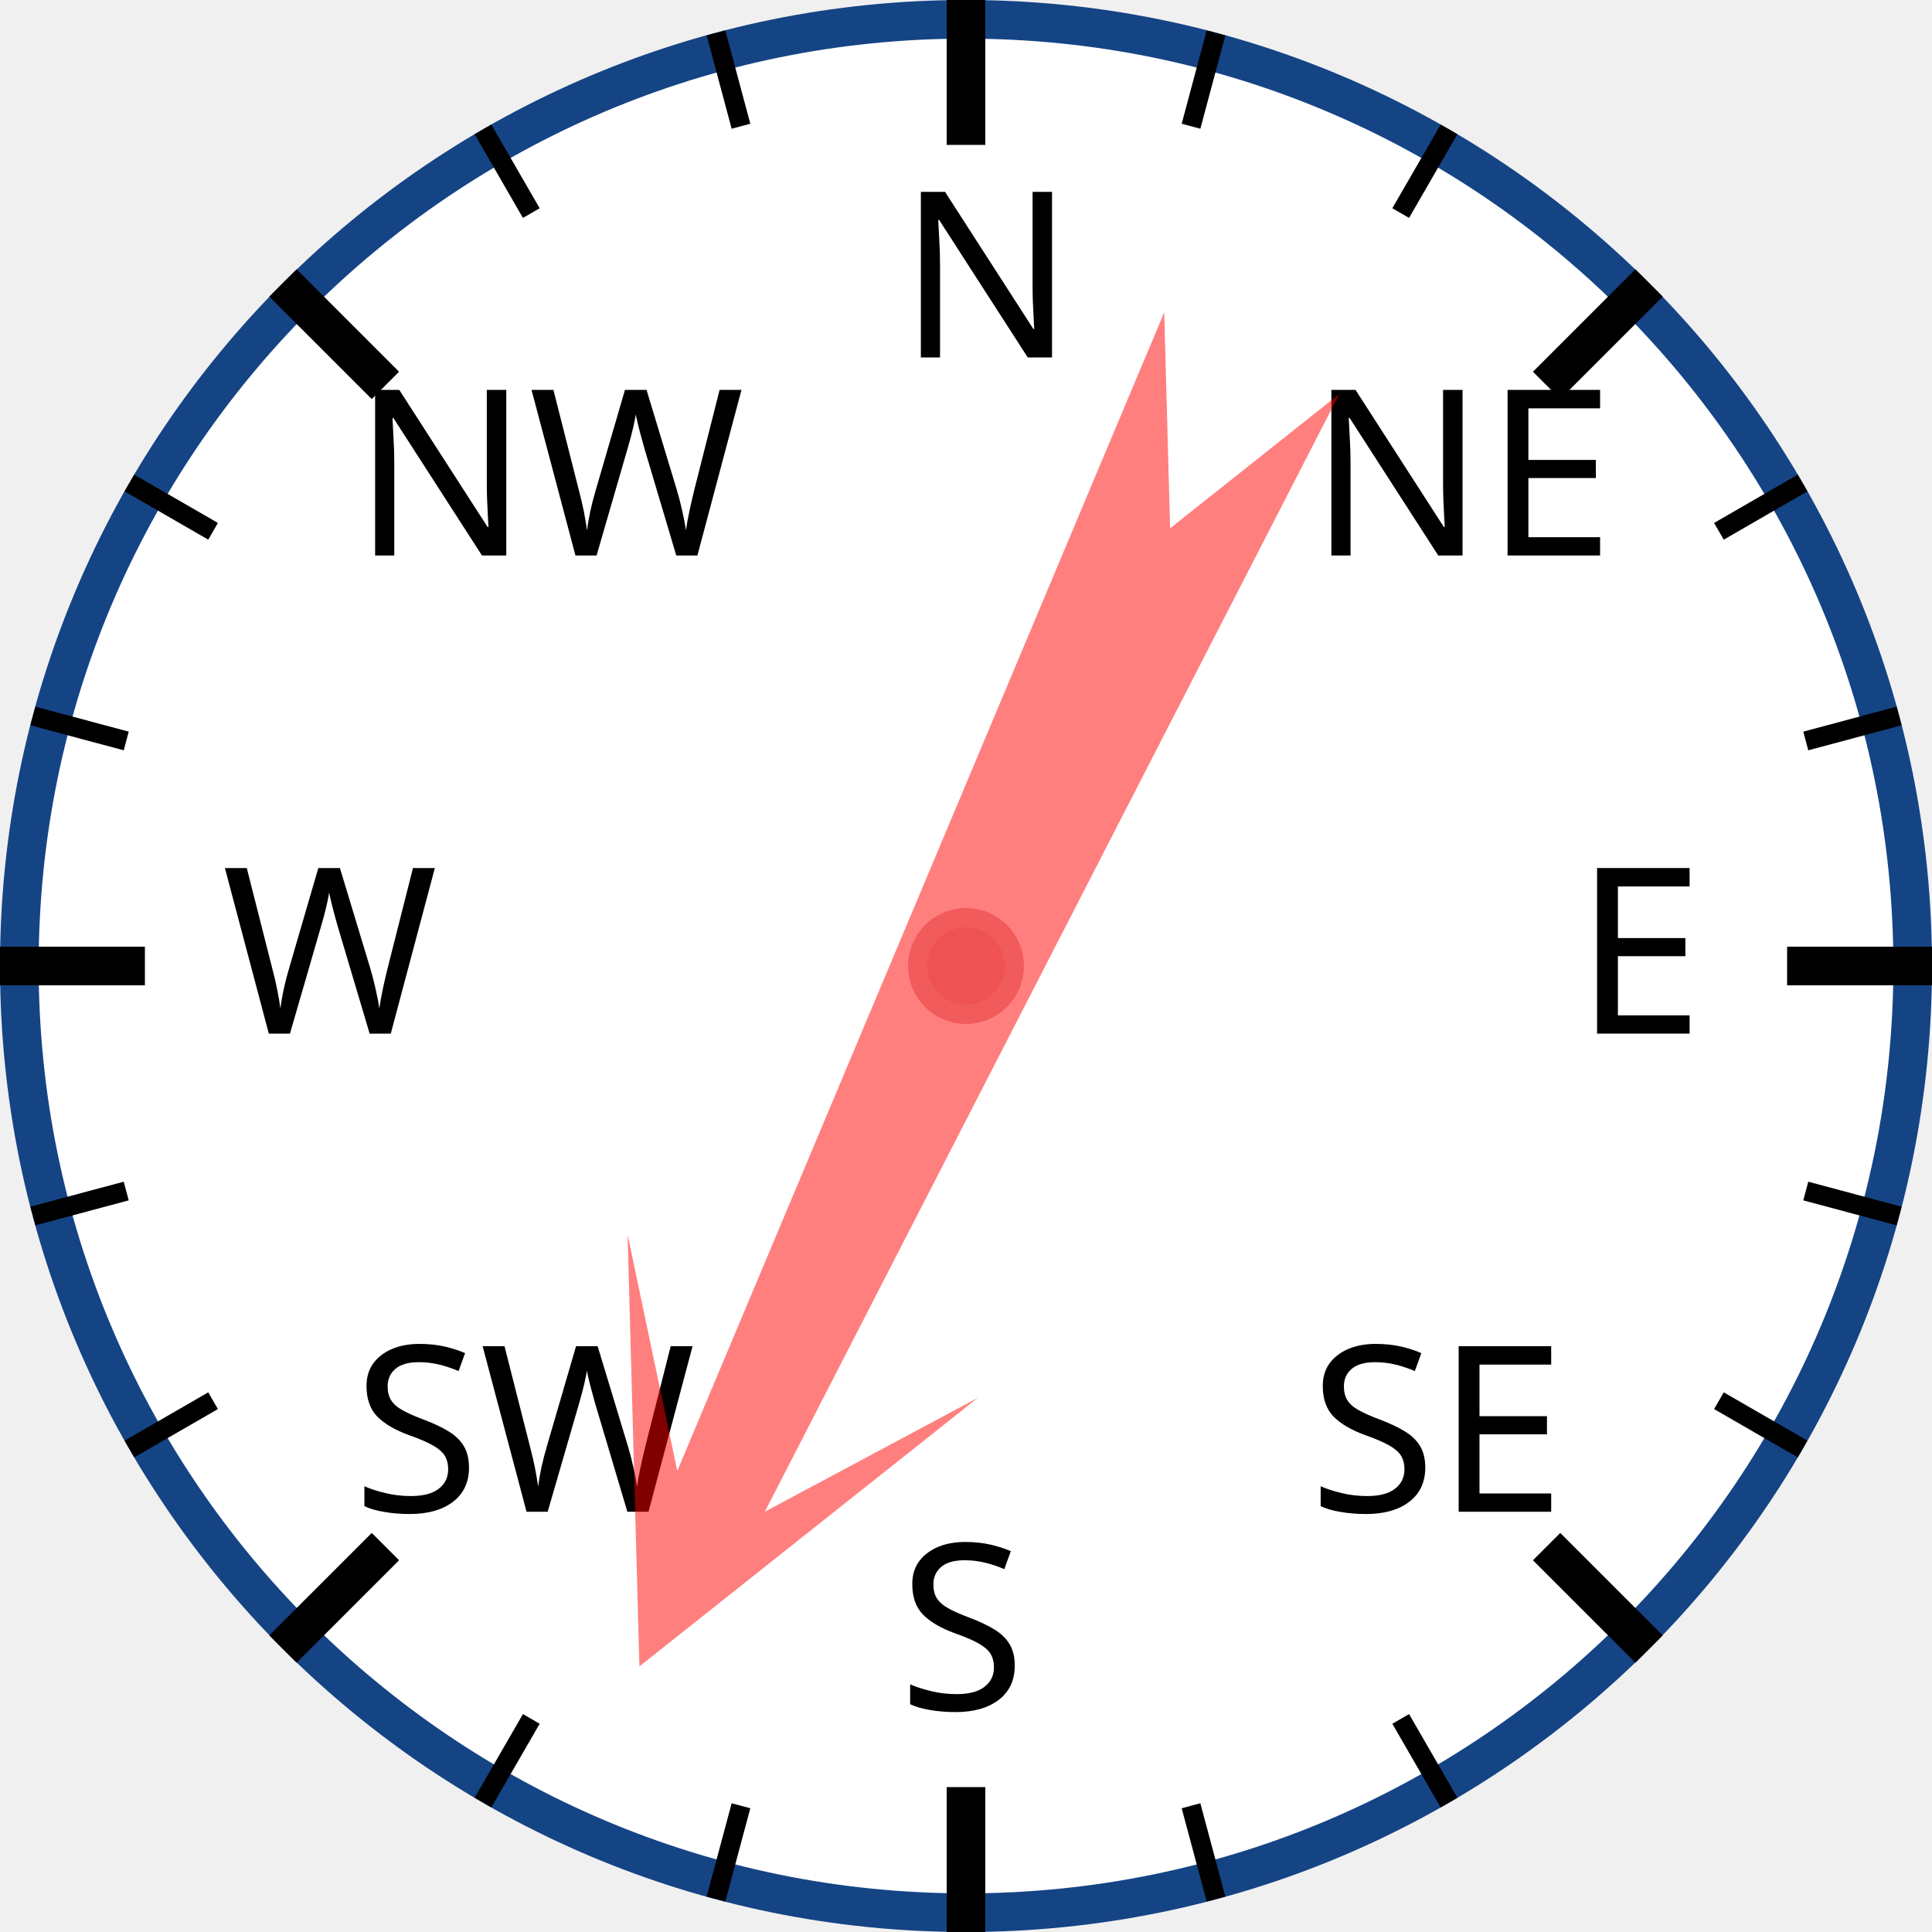
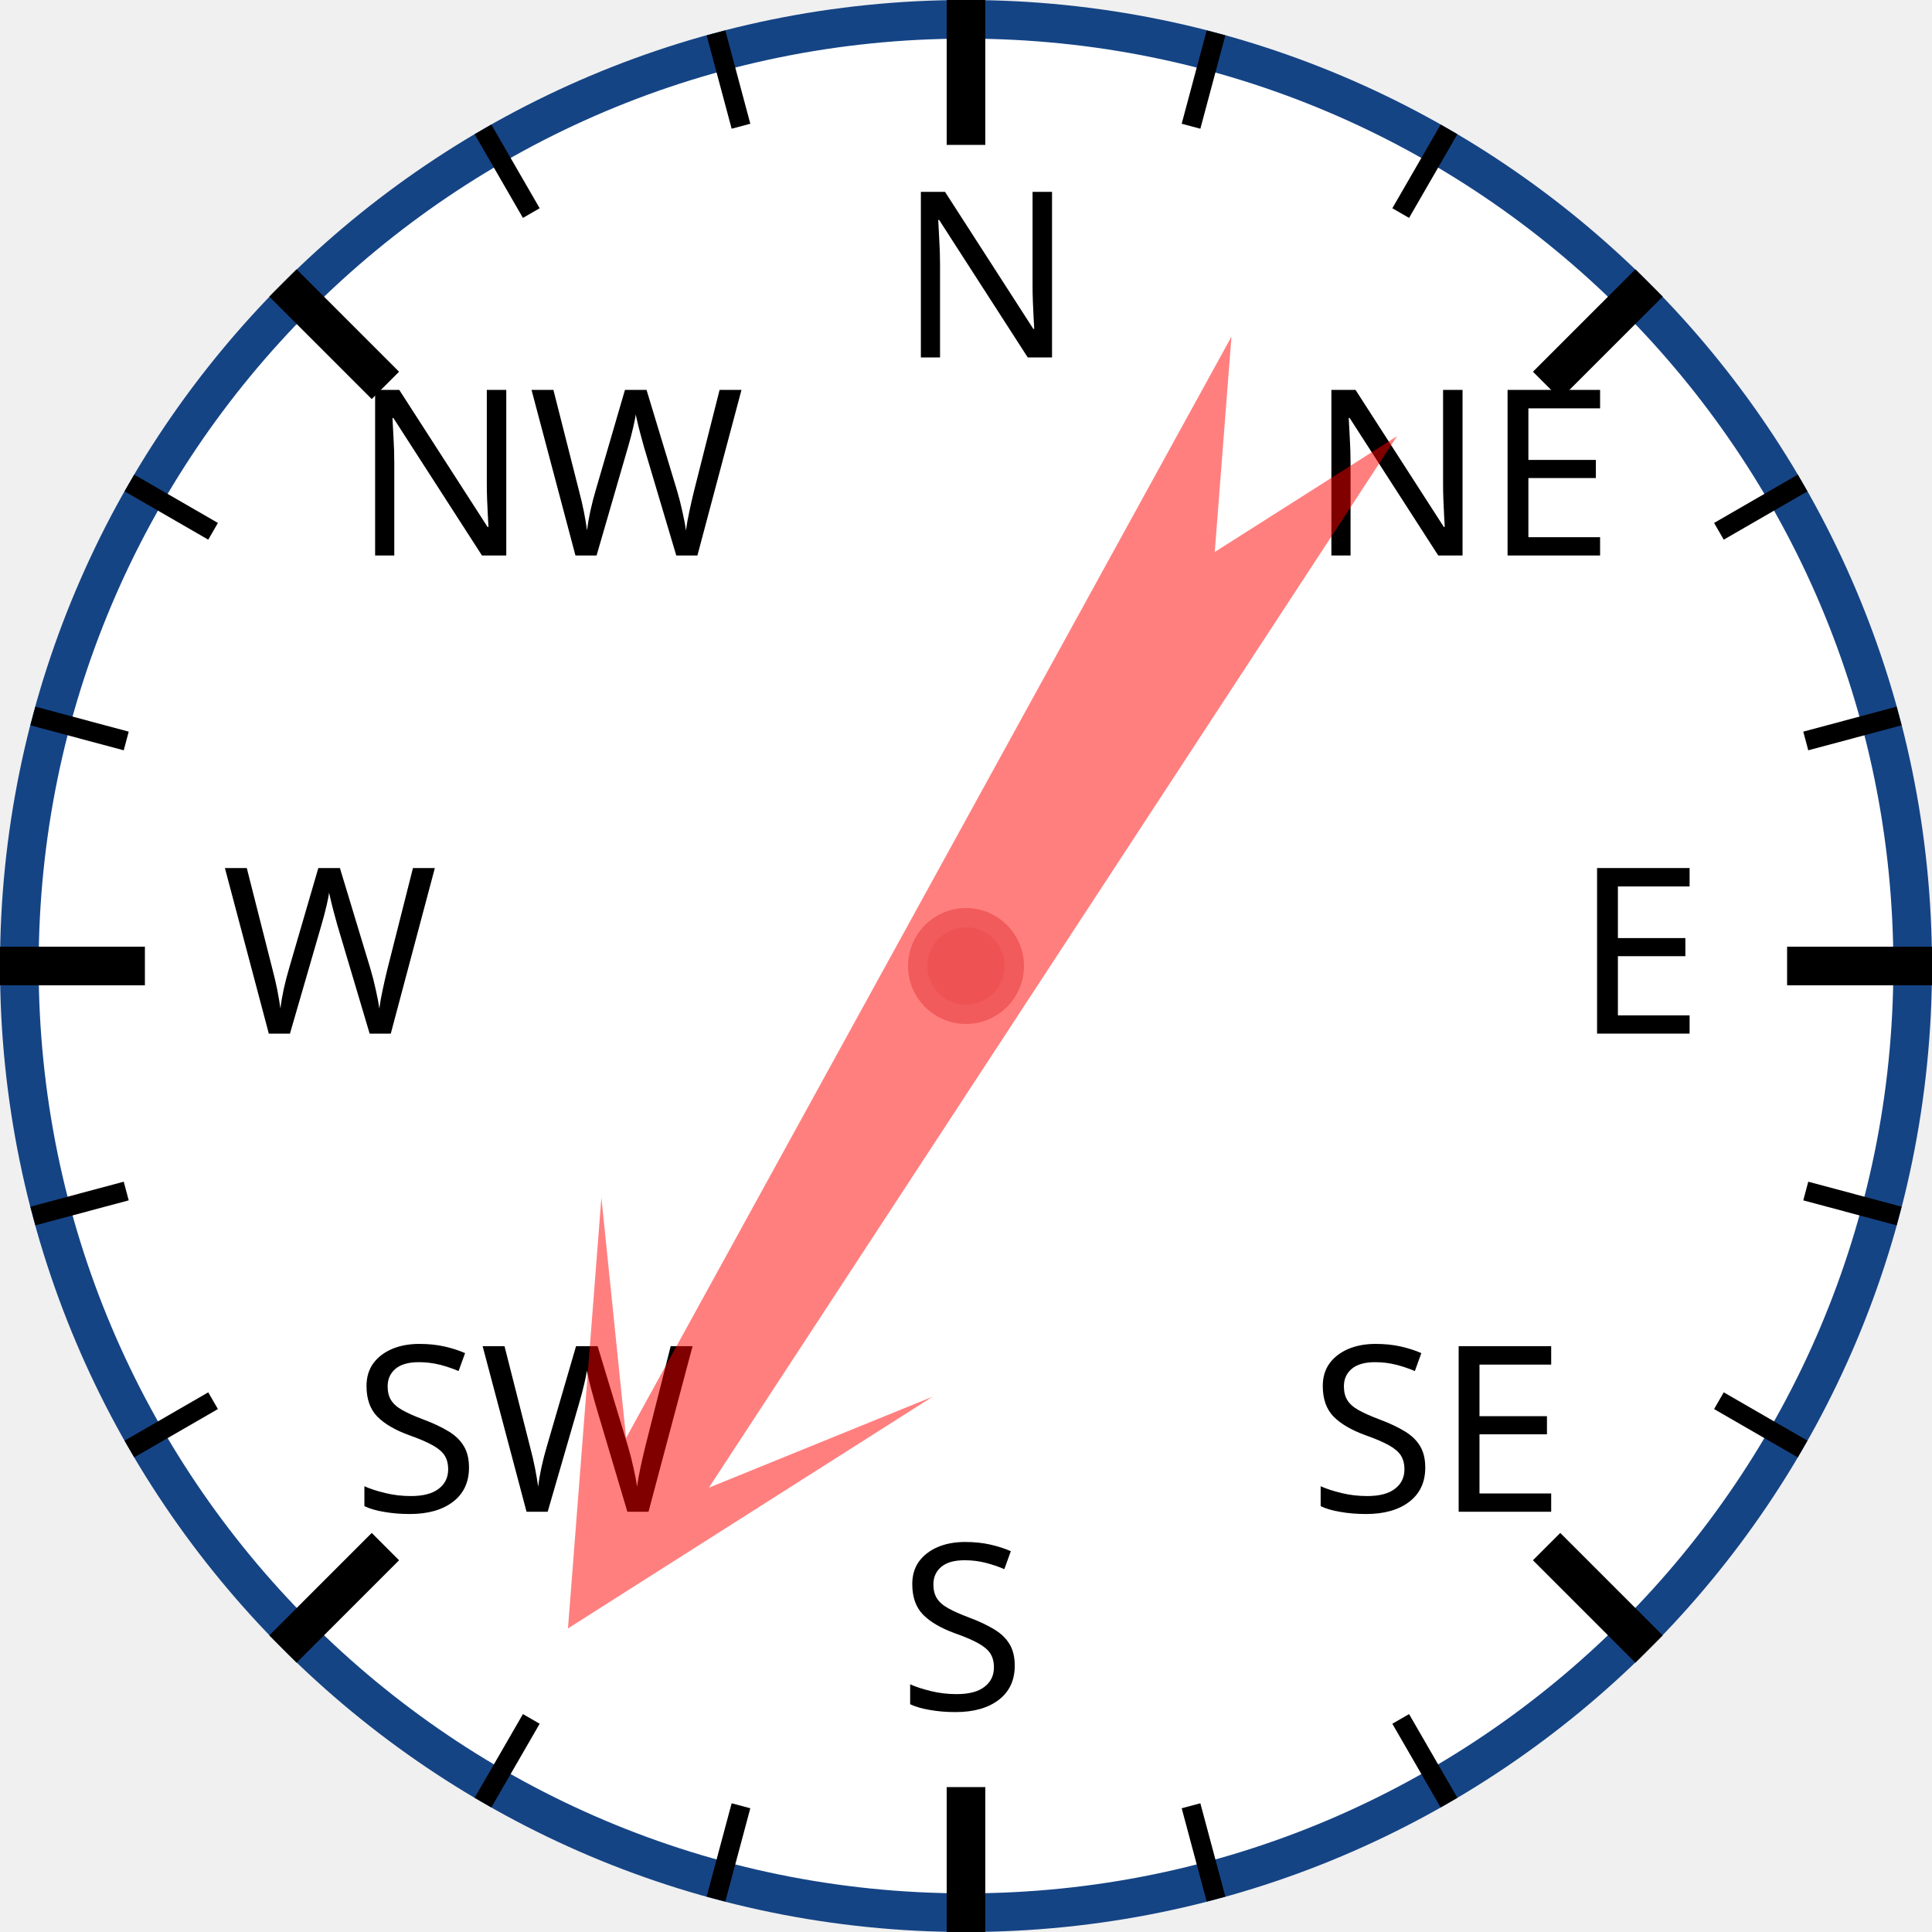
<svg xmlns="http://www.w3.org/2000/svg" width="120px" height="120px" viewBox="0 0 200 200">
  <circle cx="100" cy="100" r="98" style="fill: white; stroke: #154485; stroke-width: 4;" />
  <text x="93.0" y="37.0" style="font-family: sans-serif; font-size: 18pt;">N</text>
  <line x1="100.0" y1="0.0" x2="100.0" y2="15.0" style="stroke: black; stroke-width: 4;" />
  <line x1="74.118" y1="3.407" x2="76.706" y2="13.067" style="stroke: black; stroke-width: 2;" />
  <line x1="50" y1="13.397" x2="55" y2="22.058" style="stroke: black; stroke-width: 2;" />
  <text x="36.503" y="57.503" style="font-family: sans-serif; font-size: 18pt;">NW</text>
  <line x1="29.289" y1="29.289" x2="39.896" y2="39.896" style="stroke: black; stroke-width: 4;" />
  <line x1="13.397" y1="50" x2="22.058" y2="55" style="stroke: black; stroke-width: 2;" />
  <line x1="3.407" y1="74.118" x2="13.067" y2="76.706" style="stroke: black; stroke-width: 2;" />
  <text x="23.0" y="107.0" style="font-family: sans-serif; font-size: 18pt;">W</text>
  <line x1="0.0" y1="100.0" x2="15.0" y2="100.0" style="stroke: black; stroke-width: 4;" />
  <line x1="3.407" y1="125.882" x2="13.067" y2="123.294" style="stroke: black; stroke-width: 2;" />
  <line x1="13.397" y1="150" x2="22.058" y2="145" style="stroke: black; stroke-width: 2;" />
  <text x="36.503" y="156.497" style="font-family: sans-serif; font-size: 18pt;">SW</text>
  <line x1="29.289" y1="170.711" x2="39.896" y2="160.104" style="stroke: black; stroke-width: 4;" />
  <line x1="50" y1="186.603" x2="55" y2="177.942" style="stroke: black; stroke-width: 2;" />
  <line x1="74.118" y1="196.593" x2="76.706" y2="186.933" style="stroke: black; stroke-width: 2;" />
  <text x="93" y="177.0" style="font-family: sans-serif; font-size: 18pt;">S</text>
  <line x1="100" y1="200.0" x2="100" y2="185.0" style="stroke: black; stroke-width: 4;" />
  <line x1="125.882" y1="196.593" x2="123.294" y2="186.933" style="stroke: black; stroke-width: 2;" />
  <line x1="150.0" y1="186.603" x2="145.0" y2="177.942" style="stroke: black; stroke-width: 2;" />
  <text x="135.497" y="156.497" style="font-family: sans-serif; font-size: 18pt;">SE</text>
  <line x1="170.711" y1="170.711" x2="160.104" y2="160.104" style="stroke: black; stroke-width: 4;" />
  <line x1="186.603" y1="150" x2="177.942" y2="145" style="stroke: black; stroke-width: 2;" />
  <line x1="196.593" y1="125.882" x2="186.933" y2="123.294" style="stroke: black; stroke-width: 2;" />
  <text x="163.0" y="107" style="font-family: sans-serif; font-size: 18pt;">E</text>
  <line x1="200.0" y1="100" x2="185.0" y2="100" style="stroke: black; stroke-width: 4;" />
  <line x1="196.593" y1="74.118" x2="186.933" y2="76.706" style="stroke: black; stroke-width: 2;" />
  <line x1="186.603" y1="50" x2="177.942" y2="55" style="stroke: black; stroke-width: 2;" />
  <text x="135.497" y="57.503" style="font-family: sans-serif; font-size: 18pt;">NE</text>
  <line x1="170.711" y1="29.289" x2="160.104" y2="39.896" style="stroke: black; stroke-width: 4;" />
  <line x1="150" y1="13.397" x2="145" y2="22.058" style="stroke: black; stroke-width: 2;" />
  <line x1="125.882" y1="3.407" x2="123.294" y2="13.067" style="stroke: black; stroke-width: 2;" />
-   <polygon points="100 20 120 60 105 40 110 170 100 150 90 170 95 40 80 60" style="fill: red; fill-opacity: 0.5;" transform="rotate(205,100,100)" />
+   <polygon points="100 20 120 60 105 40 110 170 100 150 90 170 95 40 80 60" style="fill: red; fill-opacity: 0.5;" transform="rotate(211,100,100)" />
  <circle cx="100" cy="100" r="5" style="fill: #EE5252; stroke: #F25B5B; stroke-width: 2;" />
</svg>
